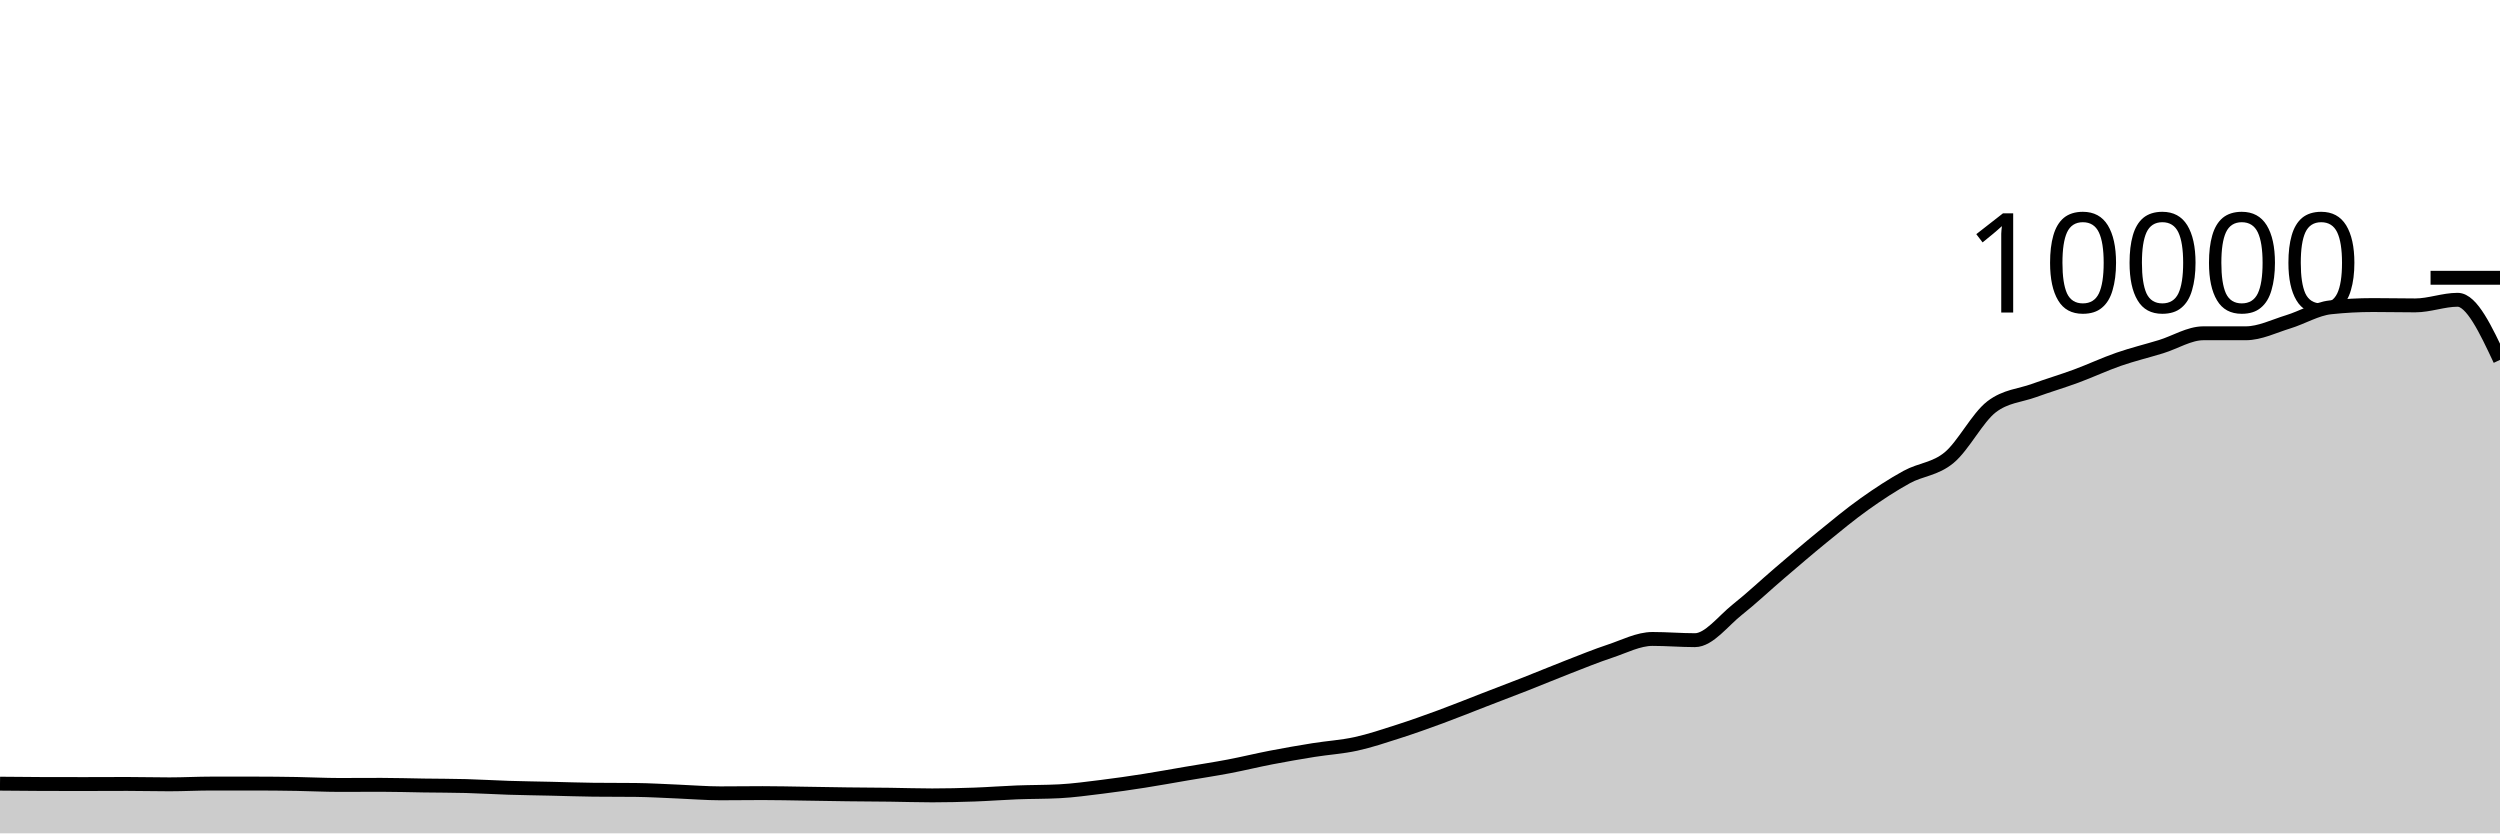
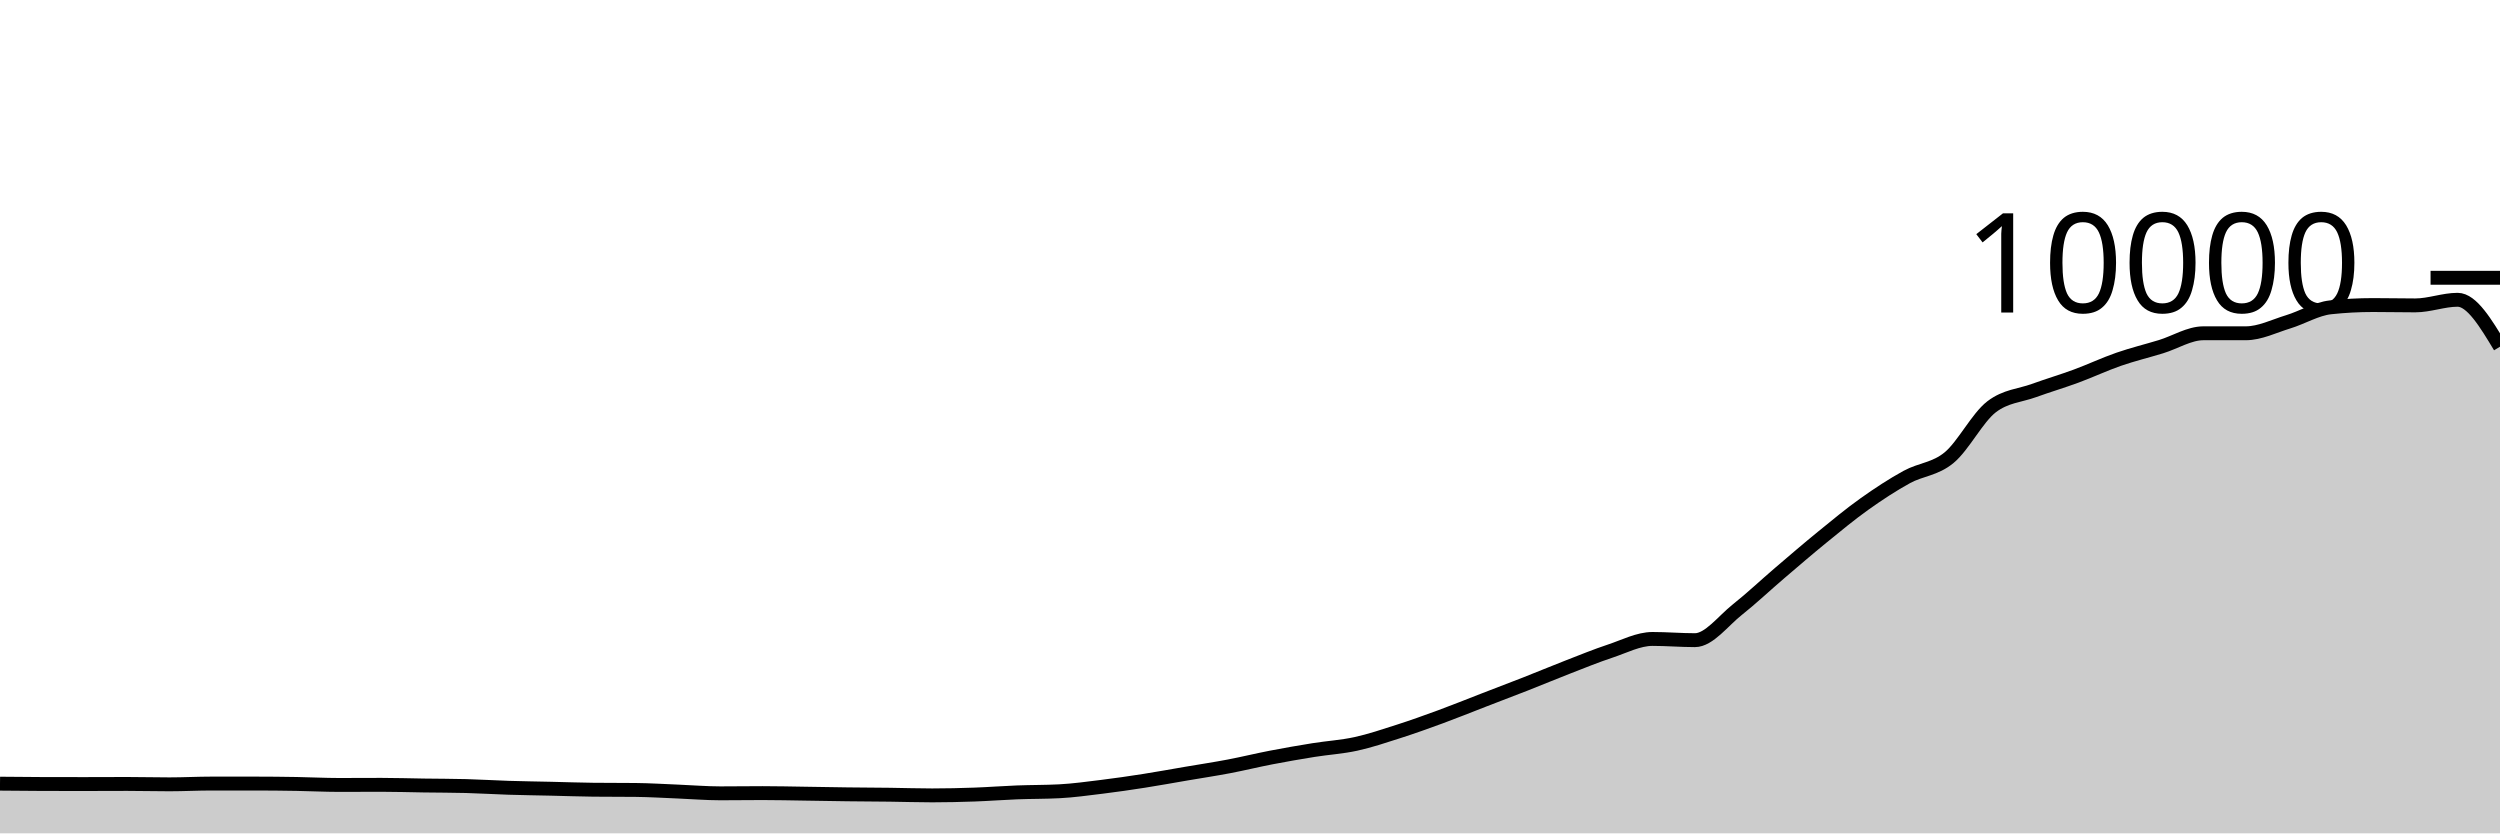
<svg xmlns="http://www.w3.org/2000/svg" viewBox="0 0 180 60">
  <g transform="translate(0,20)">
-     <path class="area" fill="rgba(0, 0, 0, 0.2)" d="M0,36.424C1.017,36.435,2.034,36.445,3.051,36.448C4.068,36.451,5.085,36.452,6.102,36.452C7.119,36.452,8.136,36.444,9.153,36.444C10.169,36.444,11.186,36.472,12.203,36.472C13.22,36.472,14.237,36.416,15.254,36.416C16.271,36.416,17.288,36.416,18.305,36.416C19.322,36.416,20.339,36.427,21.356,36.444C22.373,36.461,23.39,36.516,24.407,36.516C25.424,36.516,26.441,36.508,27.458,36.508C28.475,36.508,29.492,36.541,30.508,36.556C31.525,36.571,32.542,36.569,33.559,36.596C34.576,36.623,35.593,36.688,36.61,36.72C37.627,36.752,38.644,36.765,39.661,36.788C40.678,36.811,41.695,36.849,42.712,36.86C43.729,36.871,44.746,36.865,45.763,36.876C46.78,36.887,47.797,36.951,48.814,36.992C49.831,37.033,50.847,37.12,51.864,37.12C52.881,37.12,53.898,37.104,54.915,37.104C55.932,37.104,56.949,37.129,57.966,37.144C58.983,37.159,60,37.179,61.017,37.192C62.034,37.205,63.051,37.207,64.068,37.22C65.085,37.233,66.102,37.268,67.119,37.268C68.136,37.268,69.153,37.244,70.169,37.208C71.186,37.172,72.203,37.091,73.22,37.052C74.237,37.013,75.254,37.025,76.271,36.972C77.288,36.919,78.305,36.777,79.322,36.652C80.339,36.527,81.356,36.379,82.373,36.22C83.39,36.061,84.407,35.873,85.424,35.7C86.441,35.527,87.458,35.373,88.475,35.18C89.492,34.987,90.508,34.736,91.525,34.54C92.542,34.344,93.559,34.167,94.576,34.004C95.593,33.841,96.61,33.783,97.627,33.56C98.644,33.337,99.661,32.994,100.678,32.668C101.695,32.342,102.712,31.978,103.729,31.604C104.746,31.23,105.763,30.817,106.78,30.424C107.797,30.031,108.814,29.647,109.831,29.248C110.847,28.849,111.864,28.423,112.881,28.028C113.898,27.633,114.915,27.217,115.932,26.88C116.949,26.543,117.966,26.004,118.983,26.004C120,26.004,121.017,26.092,122.034,26.092C123.051,26.092,124.068,24.701,125.085,23.896C126.102,23.091,127.119,22.128,128.136,21.26C129.153,20.392,130.169,19.516,131.186,18.688C132.203,17.86,133.22,17.016,134.237,16.292C135.254,15.568,136.271,14.901,137.288,14.344C138.305,13.787,139.322,13.79,140.339,12.948C141.356,12.106,142.373,10.073,143.39,9.292C144.407,8.511,145.424,8.489,146.441,8.12C147.458,7.751,148.475,7.451,149.492,7.076C150.508,6.701,151.525,6.221,152.542,5.868C153.559,5.515,154.576,5.272,155.593,4.96C156.61,4.648,157.627,3.996,158.644,3.996C159.661,3.996,160.678,3.996,161.695,3.996C162.712,3.996,163.729,3.483,164.746,3.172C165.763,2.861,166.78,2.237,167.797,2.128C168.814,2.019,169.831,1.964,170.847,1.964C171.864,1.964,172.881,1.988,173.898,1.988C174.915,1.988,175.932,1.584,176.949,1.584C177.966,1.584,178.983,3.748,180,5.912L180,40C178.983,40,177.966,40,176.949,40C175.932,40,174.915,40,173.898,40C172.881,40,171.864,40,170.847,40C169.831,40,168.814,40,167.797,40C166.78,40,165.763,40,164.746,40C163.729,40,162.712,40,161.695,40C160.678,40,159.661,40,158.644,40C157.627,40,156.61,40,155.593,40C154.576,40,153.559,40,152.542,40C151.525,40,150.508,40,149.492,40C148.475,40,147.458,40,146.441,40C145.424,40,144.407,40,143.39,40C142.373,40,141.356,40,140.339,40C139.322,40,138.305,40,137.288,40C136.271,40,135.254,40,134.237,40C133.22,40,132.203,40,131.186,40C130.169,40,129.153,40,128.136,40C127.119,40,126.102,40,125.085,40C124.068,40,123.051,40,122.034,40C121.017,40,120,40,118.983,40C117.966,40,116.949,40,115.932,40C114.915,40,113.898,40,112.881,40C111.864,40,110.847,40,109.831,40C108.814,40,107.797,40,106.78,40C105.763,40,104.746,40,103.729,40C102.712,40,101.695,40,100.678,40C99.661,40,98.644,40,97.627,40C96.61,40,95.593,40,94.576,40C93.559,40,92.542,40,91.525,40C90.508,40,89.492,40,88.475,40C87.458,40,86.441,40,85.424,40C84.407,40,83.39,40,82.373,40C81.356,40,80.339,40,79.322,40C78.305,40,77.288,40,76.271,40C75.254,40,74.237,40,73.22,40C72.203,40,71.186,40,70.169,40C69.153,40,68.136,40,67.119,40C66.102,40,65.085,40,64.068,40C63.051,40,62.034,40,61.017,40C60,40,58.983,40,57.966,40C56.949,40,55.932,40,54.915,40C53.898,40,52.881,40,51.864,40C50.847,40,49.831,40,48.814,40C47.797,40,46.78,40,45.763,40C44.746,40,43.729,40,42.712,40C41.695,40,40.678,40,39.661,40C38.644,40,37.627,40,36.61,40C35.593,40,34.576,40,33.559,40C32.542,40,31.525,40,30.508,40C29.492,40,28.475,40,27.458,40C26.441,40,25.424,40,24.407,40C23.39,40,22.373,40,21.356,40C20.339,40,19.322,40,18.305,40C17.288,40,16.271,40,15.254,40C14.237,40,13.22,40,12.203,40C11.186,40,10.169,40,9.153,40C8.136,40,7.119,40,6.102,40C5.085,40,4.068,40,3.051,40C2.034,40,1.017,40,0,40Z" />
-     <path class="line" stroke="black" fill="none" d="M0,36.424C1.017,36.435,2.034,36.445,3.051,36.448C4.068,36.451,5.085,36.452,6.102,36.452C7.119,36.452,8.136,36.444,9.153,36.444C10.169,36.444,11.186,36.472,12.203,36.472C13.22,36.472,14.237,36.416,15.254,36.416C16.271,36.416,17.288,36.416,18.305,36.416C19.322,36.416,20.339,36.427,21.356,36.444C22.373,36.461,23.39,36.516,24.407,36.516C25.424,36.516,26.441,36.508,27.458,36.508C28.475,36.508,29.492,36.541,30.508,36.556C31.525,36.571,32.542,36.569,33.559,36.596C34.576,36.623,35.593,36.688,36.61,36.72C37.627,36.752,38.644,36.765,39.661,36.788C40.678,36.811,41.695,36.849,42.712,36.86C43.729,36.871,44.746,36.865,45.763,36.876C46.78,36.887,47.797,36.951,48.814,36.992C49.831,37.033,50.847,37.12,51.864,37.12C52.881,37.12,53.898,37.104,54.915,37.104C55.932,37.104,56.949,37.129,57.966,37.144C58.983,37.159,60,37.179,61.017,37.192C62.034,37.205,63.051,37.207,64.068,37.22C65.085,37.233,66.102,37.268,67.119,37.268C68.136,37.268,69.153,37.244,70.169,37.208C71.186,37.172,72.203,37.091,73.22,37.052C74.237,37.013,75.254,37.025,76.271,36.972C77.288,36.919,78.305,36.777,79.322,36.652C80.339,36.527,81.356,36.379,82.373,36.22C83.39,36.061,84.407,35.873,85.424,35.7C86.441,35.527,87.458,35.373,88.475,35.18C89.492,34.987,90.508,34.736,91.525,34.54C92.542,34.344,93.559,34.167,94.576,34.004C95.593,33.841,96.61,33.783,97.627,33.56C98.644,33.337,99.661,32.994,100.678,32.668C101.695,32.342,102.712,31.978,103.729,31.604C104.746,31.23,105.763,30.817,106.78,30.424C107.797,30.031,108.814,29.647,109.831,29.248C110.847,28.849,111.864,28.423,112.881,28.028C113.898,27.633,114.915,27.217,115.932,26.88C116.949,26.543,117.966,26.004,118.983,26.004C120,26.004,121.017,26.092,122.034,26.092C123.051,26.092,124.068,24.701,125.085,23.896C126.102,23.091,127.119,22.128,128.136,21.26C129.153,20.392,130.169,19.516,131.186,18.688C132.203,17.86,133.22,17.016,134.237,16.292C135.254,15.568,136.271,14.901,137.288,14.344C138.305,13.787,139.322,13.79,140.339,12.948C141.356,12.106,142.373,10.073,143.39,9.292C144.407,8.511,145.424,8.489,146.441,8.12C147.458,7.751,148.475,7.451,149.492,7.076C150.508,6.701,151.525,6.221,152.542,5.868C153.559,5.515,154.576,5.272,155.593,4.96C156.61,4.648,157.627,3.996,158.644,3.996C159.661,3.996,160.678,3.996,161.695,3.996C162.712,3.996,163.729,3.483,164.746,3.172C165.763,2.861,166.78,2.237,167.797,2.128C168.814,2.019,169.831,1.964,170.847,1.964C171.864,1.964,172.881,1.988,173.898,1.988C174.915,1.988,175.932,1.584,176.949,1.584C177.966,1.584,178.983,3.748,180,5.912" />
+     <path class="area" fill="rgba(0, 0, 0, 0.2)" d="M0,36.424C1.017,36.435,2.034,36.445,3.051,36.448C4.068,36.451,5.085,36.452,6.102,36.452C7.119,36.452,8.136,36.444,9.153,36.444C10.169,36.444,11.186,36.472,12.203,36.472C13.22,36.472,14.237,36.416,15.254,36.416C16.271,36.416,17.288,36.416,18.305,36.416C19.322,36.416,20.339,36.427,21.356,36.444C22.373,36.461,23.39,36.516,24.407,36.516C25.424,36.516,26.441,36.508,27.458,36.508C28.475,36.508,29.492,36.541,30.508,36.556C31.525,36.571,32.542,36.569,33.559,36.596C34.576,36.623,35.593,36.688,36.61,36.72C37.627,36.752,38.644,36.765,39.661,36.788C40.678,36.811,41.695,36.849,42.712,36.86C43.729,36.871,44.746,36.865,45.763,36.876C46.78,36.887,47.797,36.951,48.814,36.992C49.831,37.033,50.847,37.12,51.864,37.12C52.881,37.12,53.898,37.104,54.915,37.104C55.932,37.104,56.949,37.129,57.966,37.144C58.983,37.159,60,37.179,61.017,37.192C62.034,37.205,63.051,37.207,64.068,37.22C65.085,37.233,66.102,37.268,67.119,37.268C68.136,37.268,69.153,37.244,70.169,37.208C71.186,37.172,72.203,37.091,73.22,37.052C74.237,37.013,75.254,37.025,76.271,36.972C77.288,36.919,78.305,36.777,79.322,36.652C80.339,36.527,81.356,36.379,82.373,36.22C83.39,36.061,84.407,35.873,85.424,35.7C86.441,35.527,87.458,35.373,88.475,35.18C89.492,34.987,90.508,34.736,91.525,34.54C92.542,34.344,93.559,34.167,94.576,34.004C95.593,33.841,96.61,33.783,97.627,33.56C98.644,33.337,99.661,32.994,100.678,32.668C101.695,32.342,102.712,31.978,103.729,31.604C104.746,31.23,105.763,30.817,106.78,30.424C107.797,30.031,108.814,29.647,109.831,29.248C110.847,28.849,111.864,28.423,112.881,28.028C113.898,27.633,114.915,27.217,115.932,26.88C116.949,26.543,117.966,26.004,118.983,26.004C120,26.004,121.017,26.092,122.034,26.092C123.051,26.092,124.068,24.701,125.085,23.896C126.102,23.091,127.119,22.128,128.136,21.26C129.153,20.392,130.169,19.516,131.186,18.688C132.203,17.86,133.22,17.016,134.237,16.292C135.254,15.568,136.271,14.901,137.288,14.344C138.305,13.787,139.322,13.79,140.339,12.948C141.356,12.106,142.373,10.073,143.39,9.292C144.407,8.511,145.424,8.489,146.441,8.12C147.458,7.751,148.475,7.451,149.492,7.076C150.508,6.701,151.525,6.221,152.542,5.868C153.559,5.515,154.576,5.272,155.593,4.96C156.61,4.648,157.627,3.996,158.644,3.996C159.661,3.996,160.678,3.996,161.695,3.996C162.712,3.996,163.729,3.483,164.746,3.172C165.763,2.861,166.78,2.237,167.797,2.128C168.814,2.019,169.831,1.964,170.847,1.964C171.864,1.964,172.881,1.988,173.898,1.988C174.915,1.988,175.932,1.584,176.949,1.584C177.966,1.584,178.983,3.274,180,4.964L180,40C178.983,40,177.966,40,176.949,40C175.932,40,174.915,40,173.898,40C172.881,40,171.864,40,170.847,40C169.831,40,168.814,40,167.797,40C166.78,40,165.763,40,164.746,40C163.729,40,162.712,40,161.695,40C160.678,40,159.661,40,158.644,40C157.627,40,156.61,40,155.593,40C154.576,40,153.559,40,152.542,40C151.525,40,150.508,40,149.492,40C148.475,40,147.458,40,146.441,40C145.424,40,144.407,40,143.39,40C142.373,40,141.356,40,140.339,40C139.322,40,138.305,40,137.288,40C136.271,40,135.254,40,134.237,40C133.22,40,132.203,40,131.186,40C130.169,40,129.153,40,128.136,40C127.119,40,126.102,40,125.085,40C124.068,40,123.051,40,122.034,40C121.017,40,120,40,118.983,40C117.966,40,116.949,40,115.932,40C114.915,40,113.898,40,112.881,40C111.864,40,110.847,40,109.831,40C108.814,40,107.797,40,106.78,40C105.763,40,104.746,40,103.729,40C102.712,40,101.695,40,100.678,40C99.661,40,98.644,40,97.627,40C96.61,40,95.593,40,94.576,40C93.559,40,92.542,40,91.525,40C90.508,40,89.492,40,88.475,40C87.458,40,86.441,40,85.424,40C84.407,40,83.39,40,82.373,40C81.356,40,80.339,40,79.322,40C78.305,40,77.288,40,76.271,40C75.254,40,74.237,40,73.22,40C72.203,40,71.186,40,70.169,40C69.153,40,68.136,40,67.119,40C66.102,40,65.085,40,64.068,40C63.051,40,62.034,40,61.017,40C60,40,58.983,40,57.966,40C56.949,40,55.932,40,54.915,40C53.898,40,52.881,40,51.864,40C50.847,40,49.831,40,48.814,40C47.797,40,46.78,40,45.763,40C44.746,40,43.729,40,42.712,40C41.695,40,40.678,40,39.661,40C38.644,40,37.627,40,36.61,40C35.593,40,34.576,40,33.559,40C32.542,40,31.525,40,30.508,40C29.492,40,28.475,40,27.458,40C26.441,40,25.424,40,24.407,40C23.39,40,22.373,40,21.356,40C20.339,40,19.322,40,18.305,40C17.288,40,16.271,40,15.254,40C14.237,40,13.22,40,12.203,40C11.186,40,10.169,40,9.153,40C8.136,40,7.119,40,6.102,40C5.085,40,4.068,40,3.051,40C2.034,40,1.017,40,0,40Z" />
+     <path class="line" stroke="black" fill="none" d="M0,36.424C1.017,36.435,2.034,36.445,3.051,36.448C4.068,36.451,5.085,36.452,6.102,36.452C7.119,36.452,8.136,36.444,9.153,36.444C10.169,36.444,11.186,36.472,12.203,36.472C13.22,36.472,14.237,36.416,15.254,36.416C16.271,36.416,17.288,36.416,18.305,36.416C19.322,36.416,20.339,36.427,21.356,36.444C22.373,36.461,23.39,36.516,24.407,36.516C25.424,36.516,26.441,36.508,27.458,36.508C28.475,36.508,29.492,36.541,30.508,36.556C31.525,36.571,32.542,36.569,33.559,36.596C34.576,36.623,35.593,36.688,36.61,36.72C37.627,36.752,38.644,36.765,39.661,36.788C40.678,36.811,41.695,36.849,42.712,36.86C43.729,36.871,44.746,36.865,45.763,36.876C46.78,36.887,47.797,36.951,48.814,36.992C49.831,37.033,50.847,37.12,51.864,37.12C52.881,37.12,53.898,37.104,54.915,37.104C55.932,37.104,56.949,37.129,57.966,37.144C58.983,37.159,60,37.179,61.017,37.192C62.034,37.205,63.051,37.207,64.068,37.22C65.085,37.233,66.102,37.268,67.119,37.268C68.136,37.268,69.153,37.244,70.169,37.208C71.186,37.172,72.203,37.091,73.22,37.052C74.237,37.013,75.254,37.025,76.271,36.972C77.288,36.919,78.305,36.777,79.322,36.652C80.339,36.527,81.356,36.379,82.373,36.22C83.39,36.061,84.407,35.873,85.424,35.7C86.441,35.527,87.458,35.373,88.475,35.18C89.492,34.987,90.508,34.736,91.525,34.54C92.542,34.344,93.559,34.167,94.576,34.004C95.593,33.841,96.61,33.783,97.627,33.56C98.644,33.337,99.661,32.994,100.678,32.668C101.695,32.342,102.712,31.978,103.729,31.604C104.746,31.23,105.763,30.817,106.78,30.424C107.797,30.031,108.814,29.647,109.831,29.248C110.847,28.849,111.864,28.423,112.881,28.028C113.898,27.633,114.915,27.217,115.932,26.88C116.949,26.543,117.966,26.004,118.983,26.004C120,26.004,121.017,26.092,122.034,26.092C123.051,26.092,124.068,24.701,125.085,23.896C126.102,23.091,127.119,22.128,128.136,21.26C129.153,20.392,130.169,19.516,131.186,18.688C132.203,17.86,133.22,17.016,134.237,16.292C135.254,15.568,136.271,14.901,137.288,14.344C138.305,13.787,139.322,13.79,140.339,12.948C141.356,12.106,142.373,10.073,143.39,9.292C144.407,8.511,145.424,8.489,146.441,8.12C147.458,7.751,148.475,7.451,149.492,7.076C150.508,6.701,151.525,6.221,152.542,5.868C153.559,5.515,154.576,5.272,155.593,4.96C156.61,4.648,157.627,3.996,158.644,3.996C159.661,3.996,160.678,3.996,161.695,3.996C162.712,3.996,163.729,3.483,164.746,3.172C165.763,2.861,166.78,2.237,167.797,2.128C168.814,2.019,169.831,1.964,170.847,1.964C171.864,1.964,172.881,1.988,173.898,1.988C174.915,1.988,175.932,1.584,176.949,1.584C177.966,1.584,178.983,3.274,180,4.964" />
    <path class="axis-ceiling" stroke-width="1" stroke="black" fill="none" d="M175,0L180,0" />
    <text class="axis-ceiling-label" font-family="sans-serif" text-anchor="end" font-size="10px" x="170" y="2.5">10000</text>
  </g>
</svg>
